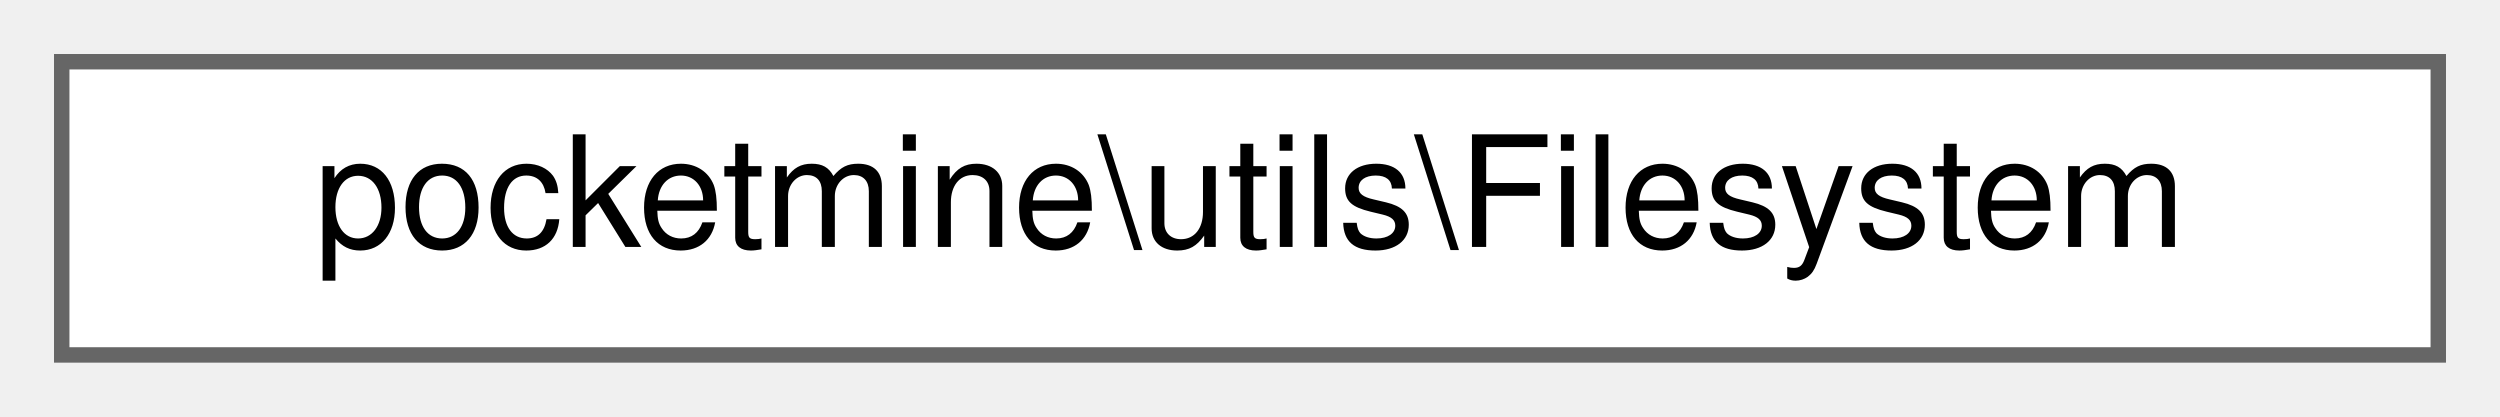
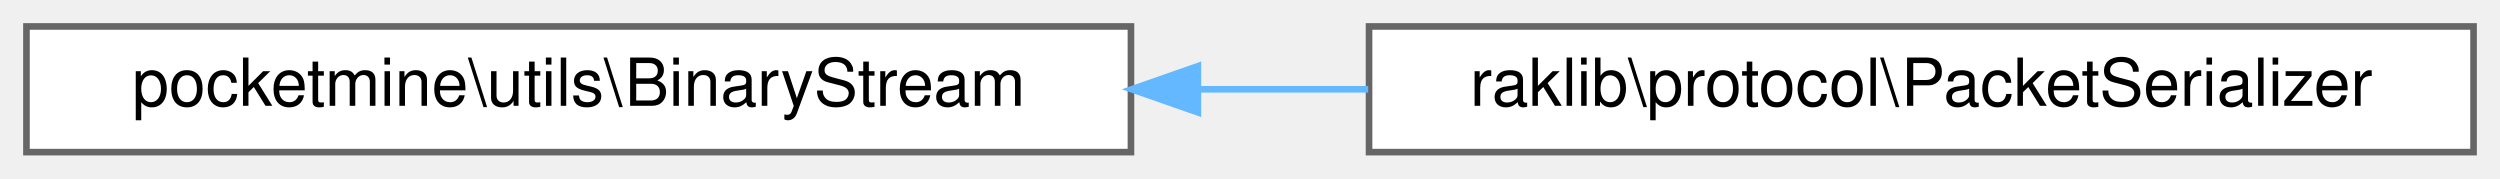
- <svg xmlns="http://www.w3.org/2000/svg" xmlns:xlink="http://www.w3.org/1999/xlink" width="162pt" height="27pt" viewBox="0.00 0.00 162.00 27.00">
+ <svg xmlns="http://www.w3.org/2000/svg" xmlns:xlink="http://www.w3.org/1999/xlink" width="378pt" height="27pt" viewBox="0.00 0.00 378.00 27.00">
  <g id="graph0" class="graph" transform="scale(1 1) rotate(0) translate(4 23)">
    <g id="Node000000" class="node">
      <g id="a_Node000000">
-         <a xlink:href="da/ddd/classpocketmine_1_1utils_1_1_filesystem.html" target="_top" xlink:title=" ">
-           <polygon fill="white" stroke="#666666" points="154,-19 0,-19 0,0 154,0 154,-19" />
-           <text text-anchor="middle" x="77" y="-7" font-family="Helvetica,sans-Serif" font-size="10.00">pocketmine\utils\Filesystem</text>
+         <a xlink:href="d6/dc6/classpocketmine_1_1utils_1_1_binary_stream.html" target="_top" xlink:title=" ">
+           <polygon fill="white" stroke="#666666" points="167,-19 0,-19 0,0 167,0 167,-19" />
+           <text text-anchor="middle" x="83.5" y="-7" font-family="Helvetica,sans-Serif" font-size="10.00">pocketmine\utils\BinaryStream</text>
+         </a>
+       </g>
+     </g>
+     <g id="Node000001" class="node">
+       <g id="a_Node000001">
+         <a xlink:href="d3/d8a/classraklib_1_1protocol_1_1_packet_serializer.html" target="_top" xlink:title=" ">
+           <polygon fill="white" stroke="#666666" points="370,-19 203,-19 203,0 370,0 370,-19" />
+           <text text-anchor="middle" x="286.5" y="-7" font-family="Helvetica,sans-Serif" font-size="10.00">raklib\protocol\PacketSerializer</text>
+         </a>
+       </g>
+     </g>
+     <g id="edge1566_Node000000_Node000001" class="edge">
+       <g id="a_edge1566_Node000000_Node000001">
+         <a xlink:title=" ">
+           <path fill="none" stroke="#63b8ff" d="M177.15,-9.5C185.73,-9.5 194.39,-9.5 202.87,-9.5" />
+           <polygon fill="#63b8ff" stroke="#63b8ff" points="177.12,-6 167.12,-9.5 177.12,-13 177.12,-6" />
        </a>
      </g>
    </g>
  </g>
</svg>
